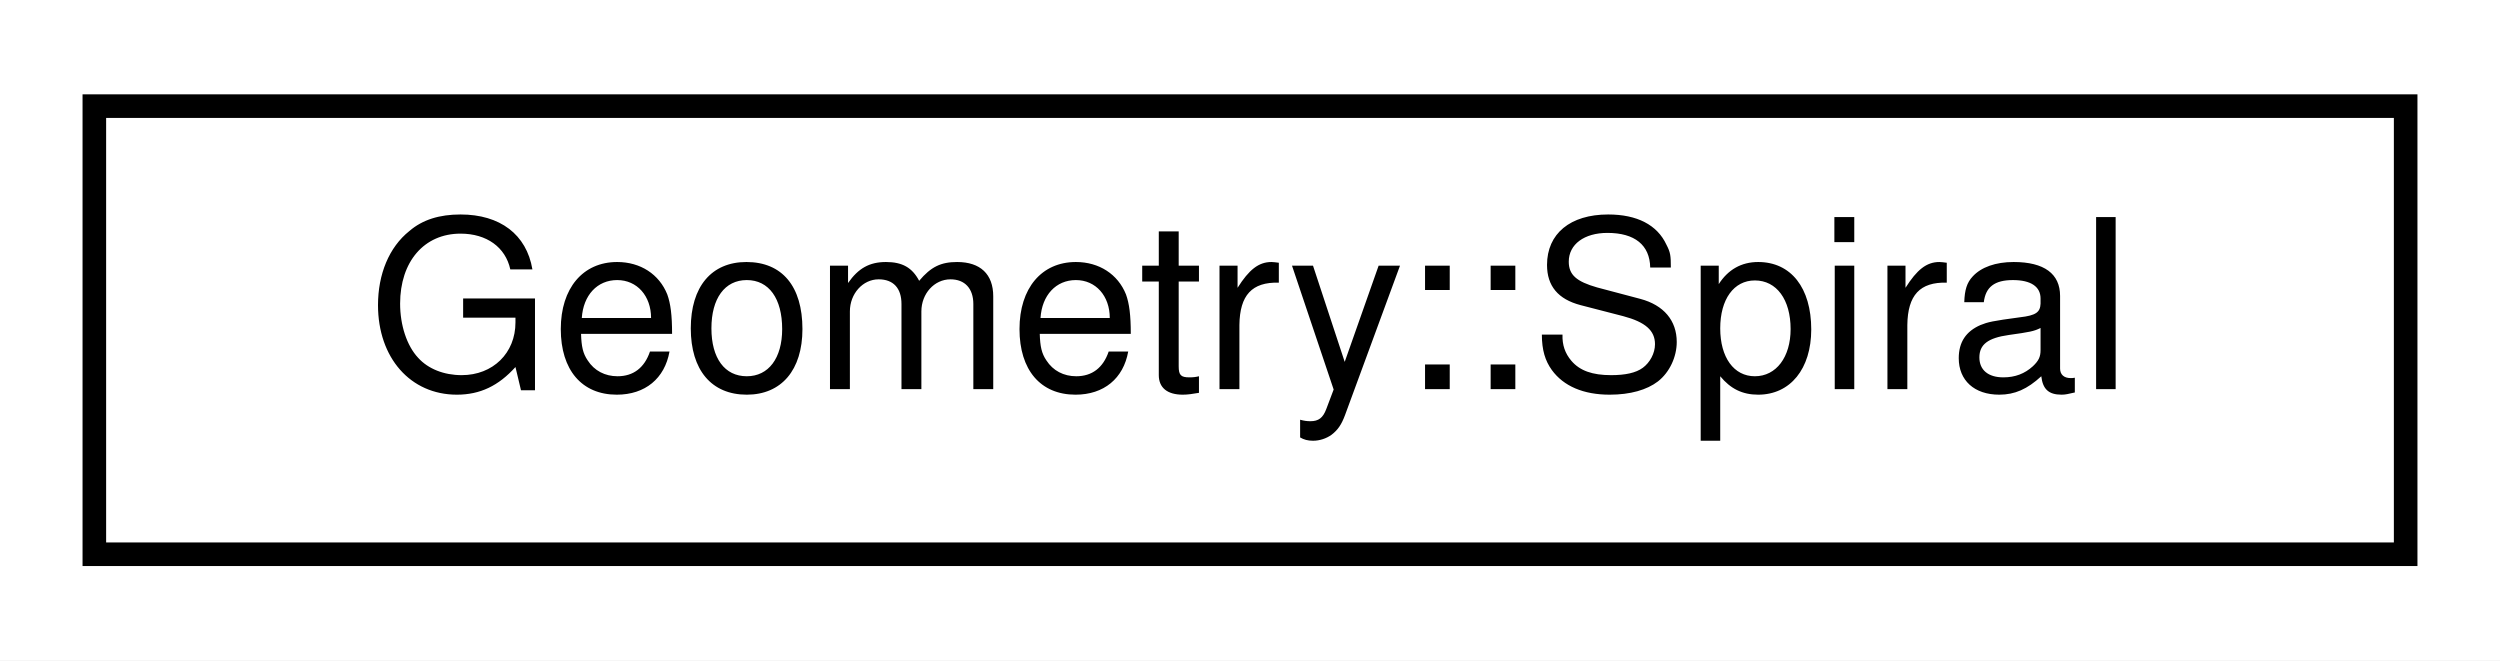
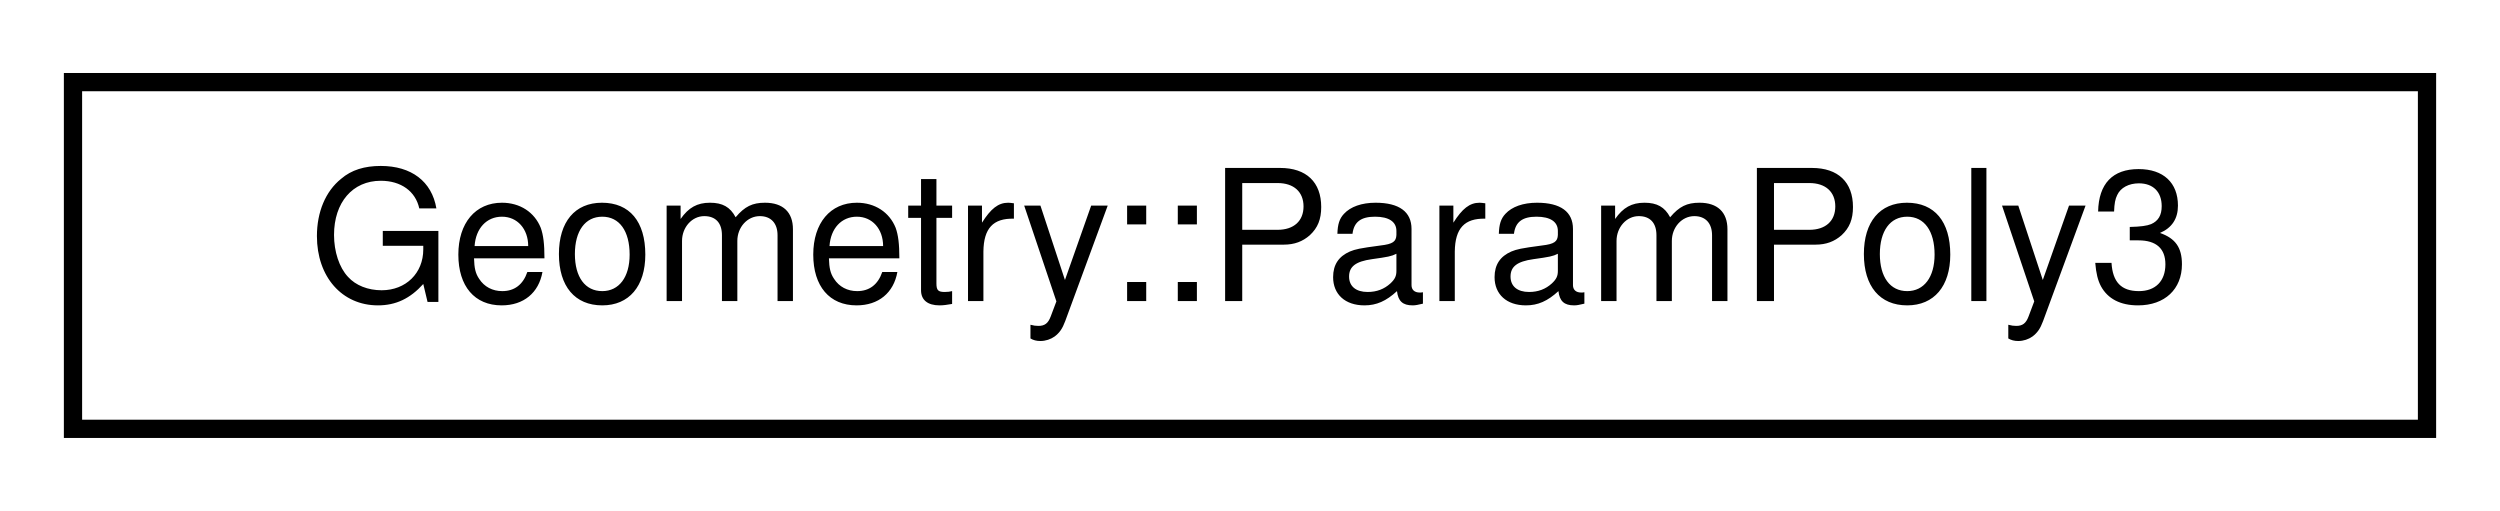
- <svg xmlns="http://www.w3.org/2000/svg" xmlns:xlink="http://www.w3.org/1999/xlink" width="106pt" height="28pt" viewBox="0.00 0.00 106.00 28.00">
+ <svg xmlns="http://www.w3.org/2000/svg" xmlns:xlink="http://www.w3.org/1999/xlink" width="137pt" height="28pt" viewBox="0.00 0.00 137.00 28.00">
  <g id="graph0" class="graph" transform="scale(1 1) rotate(0) translate(4 24)">
-     <polygon fill="white" stroke="transparent" points="-4,4 -4,-24 102,-24 102,4 -4,4" />
+     <polygon fill="white" stroke="transparent" points="-4,4 -4,-24 133,-24 133,4 -4,4" />
    <g id="node1" class="node">
      <g id="a_node1">
-         <a xlink:href="structmalidrive_1_1xodr_1_1_geometry_1_1_spiral.html" target="_top" xlink:title="Spiral geometry description.">
-           <polygon fill="white" stroke="black" points="0,-0.5 0,-19.5 98,-19.5 98,-0.5 0,-0.5" />
-           <text text-anchor="middle" x="49" y="-7.5" font-family="Helvetica,sans-Serif" font-size="10.00">Geometry::Spiral</text>
+         <a xlink:href="structmalidrive_1_1xodr_1_1_geometry_1_1_param_poly3.html" target="_top" xlink:title="ParamPoly3 geometry description.">
+           <polygon fill="white" stroke="black" points="0,-0.5 0,-19.5 129,-19.5 129,-0.5 0,-0.5" />
+           <text text-anchor="middle" x="64.5" y="-7.5" font-family="Helvetica,sans-Serif" font-size="10.00">Geometry::ParamPoly3</text>
        </a>
      </g>
    </g>
  </g>
</svg>
